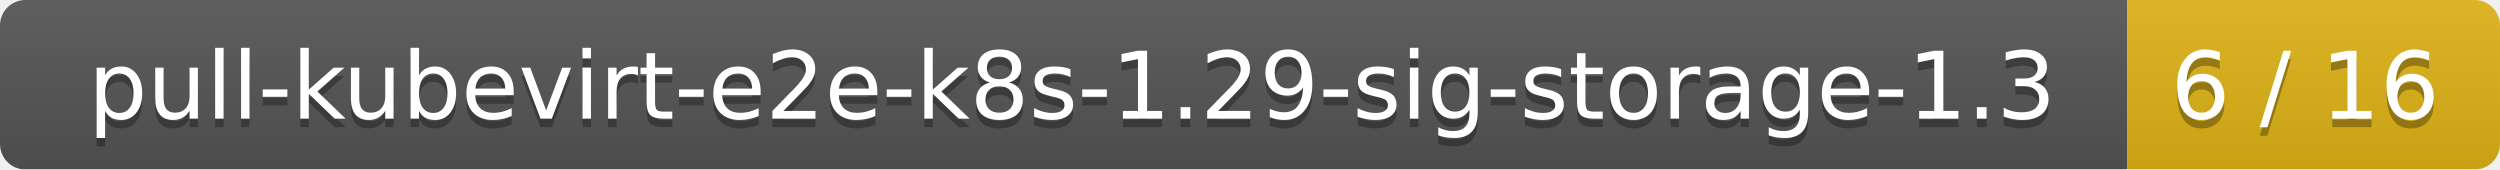
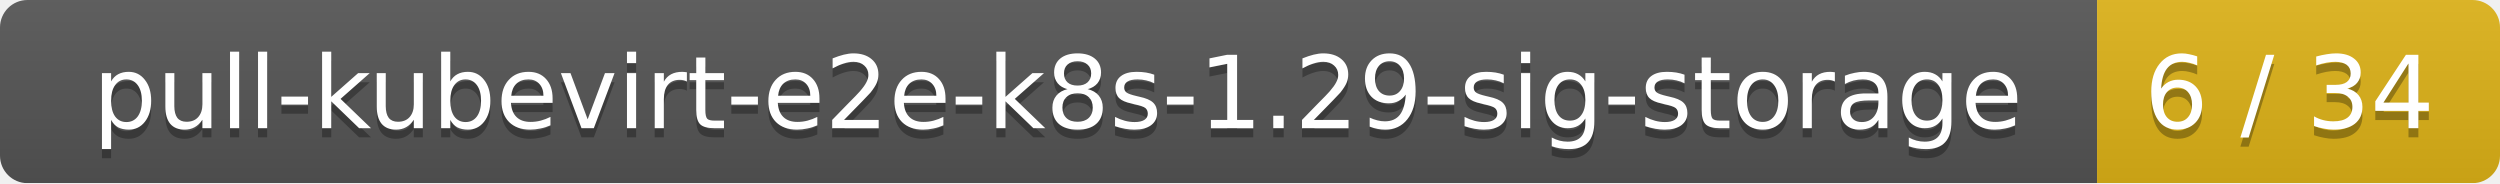
- <svg xmlns="http://www.w3.org/2000/svg" width="295" height="20">
+ <svg xmlns="http://www.w3.org/2000/svg" width="273" height="20">
  <linearGradient id="smooth" x2="0" y2="100%">
    <stop offset="0" stop-color="#bbb" stop-opacity=".1" />
    <stop offset="1" stop-opacity=".1" />
  </linearGradient>
  <mask id="round">
-     <rect width="295" height="20" rx="3" fill="#fff" />
+     <rect width="273" height="20" rx="3" fill="#fff" />
  </mask>
  <g mask="url(#round)">
-     <rect width="251" height="20" fill="#555" />
-     <rect x="251" width="44" height="20" fill="#dfb317" />
-     <rect width="295" height="20" fill="url(#smooth)" />
+     <rect width="229" height="20" fill="#555" />
+     <rect x="229" width="44" height="20" fill="#dfb317" />
+     <rect width="273" height="20" fill="url(#smooth)" />
  </g>
  <g fill="#fff" text-anchor="middle" font-family="DejaVu Sans,Verdana,Geneva,sans-serif" font-size="11">
-     <text x="126.5" y="15" fill="#010101" fill-opacity=".3">pull-kubevirt-e2e-k8s-1.29-sig-storage-1.3</text>
-     <text x="126.5" y="14">pull-kubevirt-e2e-k8s-1.29-sig-storage-1.3</text>
-     <text x="272" y="15" fill="#010101" fill-opacity=".3">6 / 16</text>
-     <text x="272" y="14">6 / 16</text>
+     <text x="115.5" y="15" fill="#010101" fill-opacity=".3">pull-kubevirt-e2e-k8s-1.29-sig-storage</text>
+     <text x="115.5" y="14">pull-kubevirt-e2e-k8s-1.29-sig-storage</text>
+     <text x="250" y="15" fill="#010101" fill-opacity=".3">6 / 34</text>
+     <text x="250" y="14">6 / 34</text>
  </g>
</svg>
